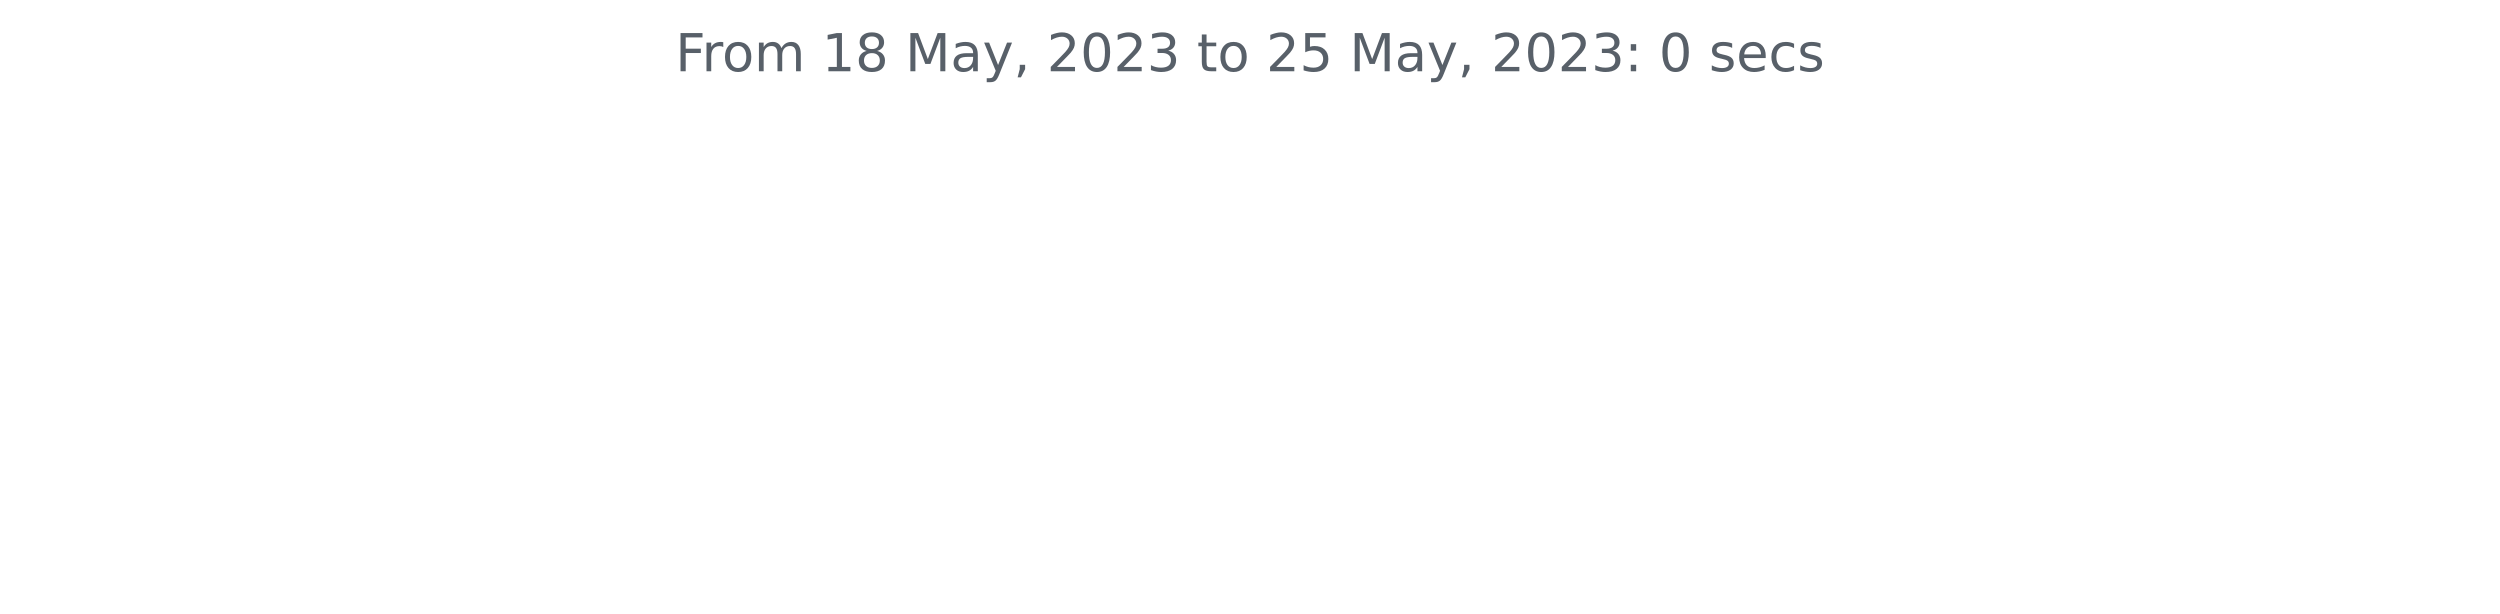
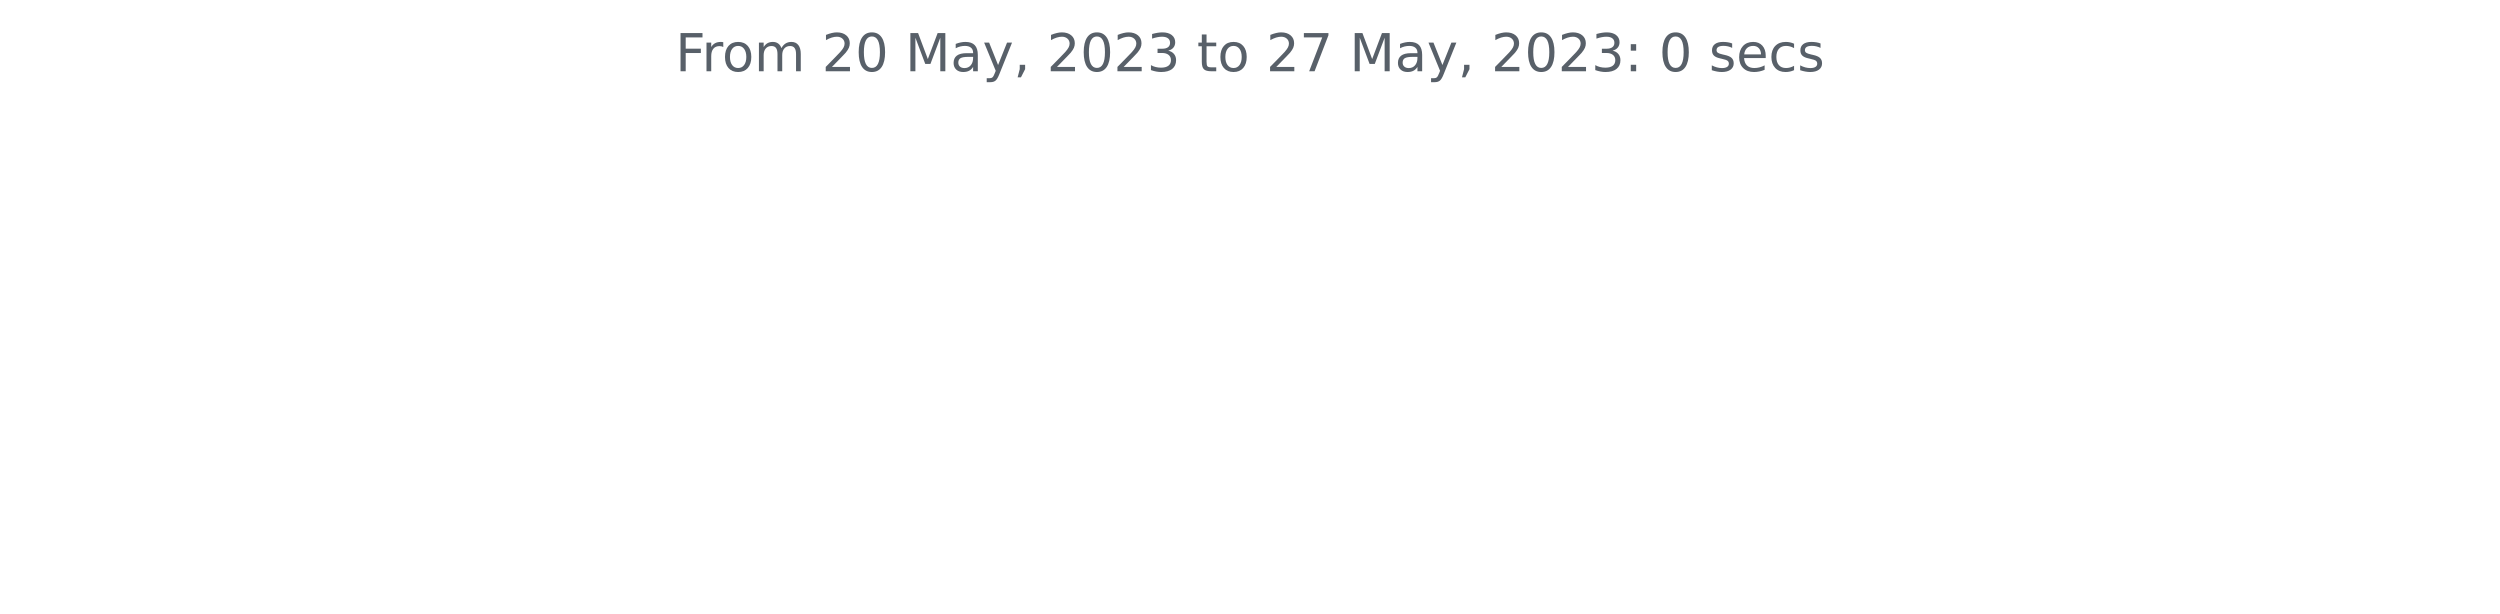
<svg xmlns="http://www.w3.org/2000/svg" xmlns:xlink="http://www.w3.org/1999/xlink" width="572.4pt" height="140.398pt" viewBox="0 0 572.4 140.398" version="1.1">
  <defs>
    <style type="text/css">*{stroke-linejoin: round; stroke-linecap: butt}</style>
  </defs>
  <g id="figure_1">
    <g id="patch_1">
      <path d="M 0 140.398  L 572.4 140.398  L 572.4 0  L 0 0  L 0 140.398  z " style="fill: none" />
    </g>
    <g id="axes_1">
      <g id="matplotlib.axis_1" />
      <g id="matplotlib.axis_2" />
      <g id="text_1">
        <g style="fill: #586069" transform="translate(154.6369 16.31812)scale(0.12 -0.12)">
          <defs>
            <path id="DejaVuSans-46" d="M 628 4666  L 3309 4666  L 3309 4134  L 1259 4134  L 1259 2759  L 3109 2759  L 3109 2228  L 1259 2228  L 1259 0  L 628 0  L 628 4666  z " transform="scale(0.015625)" />
            <path id="DejaVuSans-72" d="M 2631 2963  Q 2534 3019 2420 3045  Q 2306 3072 2169 3072  Q 1681 3072 1420 2755  Q 1159 2438 1159 1844  L 1159 0  L 581 0  L 581 3500  L 1159 3500  L 1159 2956  Q 1341 3275 1631 3429  Q 1922 3584 2338 3584  Q 2397 3584 2469 3576  Q 2541 3569 2628 3553  L 2631 2963  z " transform="scale(0.015625)" />
            <path id="DejaVuSans-6f" d="M 1959 3097  Q 1497 3097 1228 2736  Q 959 2375 959 1747  Q 959 1119 1226 758  Q 1494 397 1959 397  Q 2419 397 2687 759  Q 2956 1122 2956 1747  Q 2956 2369 2687 2733  Q 2419 3097 1959 3097  z M 1959 3584  Q 2709 3584 3137 3096  Q 3566 2609 3566 1747  Q 3566 888 3137 398  Q 2709 -91 1959 -91  Q 1206 -91 779 398  Q 353 888 353 1747  Q 353 2609 779 3096  Q 1206 3584 1959 3584  z " transform="scale(0.015625)" />
            <path id="DejaVuSans-6d" d="M 3328 2828  Q 3544 3216 3844 3400  Q 4144 3584 4550 3584  Q 5097 3584 5394 3201  Q 5691 2819 5691 2113  L 5691 0  L 5113 0  L 5113 2094  Q 5113 2597 4934 2840  Q 4756 3084 4391 3084  Q 3944 3084 3684 2787  Q 3425 2491 3425 1978  L 3425 0  L 2847 0  L 2847 2094  Q 2847 2600 2669 2842  Q 2491 3084 2119 3084  Q 1678 3084 1418 2786  Q 1159 2488 1159 1978  L 1159 0  L 581 0  L 581 3500  L 1159 3500  L 1159 2956  Q 1356 3278 1631 3431  Q 1906 3584 2284 3584  Q 2666 3584 2933 3390  Q 3200 3197 3328 2828  z " transform="scale(0.015625)" />
            <path id="DejaVuSans-20" transform="scale(0.015625)" />
-             <path id="DejaVuSans-31" d="M 794 531  L 1825 531  L 1825 4091  L 703 3866  L 703 4441  L 1819 4666  L 2450 4666  L 2450 531  L 3481 531  L 3481 0  L 794 0  L 794 531  z " transform="scale(0.015625)" />
-             <path id="DejaVuSans-38" d="M 2034 2216  Q 1584 2216 1326 1975  Q 1069 1734 1069 1313  Q 1069 891 1326 650  Q 1584 409 2034 409  Q 2484 409 2743 651  Q 3003 894 3003 1313  Q 3003 1734 2745 1975  Q 2488 2216 2034 2216  z M 1403 2484  Q 997 2584 770 2862  Q 544 3141 544 3541  Q 544 4100 942 4425  Q 1341 4750 2034 4750  Q 2731 4750 3128 4425  Q 3525 4100 3525 3541  Q 3525 3141 3298 2862  Q 3072 2584 2669 2484  Q 3125 2378 3379 2068  Q 3634 1759 3634 1313  Q 3634 634 3220 271  Q 2806 -91 2034 -91  Q 1263 -91 848 271  Q 434 634 434 1313  Q 434 1759 690 2068  Q 947 2378 1403 2484  z M 1172 3481  Q 1172 3119 1398 2916  Q 1625 2713 2034 2713  Q 2441 2713 2670 2916  Q 2900 3119 2900 3481  Q 2900 3844 2670 4047  Q 2441 4250 2034 4250  Q 1625 4250 1398 4047  Q 1172 3844 1172 3481  z " transform="scale(0.015625)" />
+             <path id="DejaVuSans-32" d="M 1228 531  L 3431 531  L 3431 0  L 469 0  L 469 531  Q 828 903 1448 1529  Q 2069 2156 2228 2338  Q 2531 2678 2651 2914  Q 2772 3150 2772 3378  Q 2772 3750 2511 3984  Q 2250 4219 1831 4219  Q 1534 4219 1204 4116  Q 875 4013 500 3803  L 500 4441  Q 881 4594 1212 4672  Q 1544 4750 1819 4750  Q 2544 4750 2975 4387  Q 3406 4025 3406 3419  Q 3406 3131 3298 2873  Q 3191 2616 2906 2266  Q 2828 2175 2409 1742  Q 1991 1309 1228 531  z " transform="scale(0.015625)" />
+             <path id="DejaVuSans-30" d="M 2034 4250  Q 1547 4250 1301 3770  Q 1056 3291 1056 2328  Q 1056 1369 1301 889  Q 1547 409 2034 409  Q 2525 409 2770 889  Q 3016 1369 3016 2328  Q 3016 3291 2770 3770  Q 2525 4250 2034 4250  z M 2034 4750  Q 2819 4750 3233 4129  Q 3647 3509 3647 2328  Q 3647 1150 3233 529  Q 2819 -91 2034 -91  Q 1250 -91 836 529  Q 422 1150 422 2328  Q 422 3509 836 4129  Q 1250 4750 2034 4750  z " transform="scale(0.015625)" />
            <path id="DejaVuSans-4d" d="M 628 4666  L 1569 4666  L 2759 1491  L 3956 4666  L 4897 4666  L 4897 0  L 4281 0  L 4281 4097  L 3078 897  L 2444 897  L 1241 4097  L 1241 0  L 628 0  L 628 4666  z " transform="scale(0.015625)" />
            <path id="DejaVuSans-61" d="M 2194 1759  Q 1497 1759 1228 1600  Q 959 1441 959 1056  Q 959 750 1161 570  Q 1363 391 1709 391  Q 2188 391 2477 730  Q 2766 1069 2766 1631  L 2766 1759  L 2194 1759  z M 3341 1997  L 3341 0  L 2766 0  L 2766 531  Q 2569 213 2275 61  Q 1981 -91 1556 -91  Q 1019 -91 701 211  Q 384 513 384 1019  Q 384 1609 779 1909  Q 1175 2209 1959 2209  L 2766 2209  L 2766 2266  Q 2766 2663 2505 2880  Q 2244 3097 1772 3097  Q 1472 3097 1187 3025  Q 903 2953 641 2809  L 641 3341  Q 956 3463 1253 3523  Q 1550 3584 1831 3584  Q 2591 3584 2966 3190  Q 3341 2797 3341 1997  z " transform="scale(0.015625)" />
            <path id="DejaVuSans-79" d="M 2059 -325  Q 1816 -950 1584 -1140  Q 1353 -1331 966 -1331  L 506 -1331  L 506 -850  L 844 -850  Q 1081 -850 1212 -737  Q 1344 -625 1503 -206  L 1606 56  L 191 3500  L 800 3500  L 1894 763  L 2988 3500  L 3597 3500  L 2059 -325  z " transform="scale(0.015625)" />
            <path id="DejaVuSans-2c" d="M 750 794  L 1409 794  L 1409 256  L 897 -744  L 494 -744  L 750 256  L 750 794  z " transform="scale(0.015625)" />
-             <path id="DejaVuSans-32" d="M 1228 531  L 3431 531  L 3431 0  L 469 0  L 469 531  Q 828 903 1448 1529  Q 2069 2156 2228 2338  Q 2531 2678 2651 2914  Q 2772 3150 2772 3378  Q 2772 3750 2511 3984  Q 2250 4219 1831 4219  Q 1534 4219 1204 4116  Q 875 4013 500 3803  L 500 4441  Q 881 4594 1212 4672  Q 1544 4750 1819 4750  Q 2544 4750 2975 4387  Q 3406 4025 3406 3419  Q 3406 3131 3298 2873  Q 3191 2616 2906 2266  Q 2828 2175 2409 1742  Q 1991 1309 1228 531  z " transform="scale(0.015625)" />
-             <path id="DejaVuSans-30" d="M 2034 4250  Q 1547 4250 1301 3770  Q 1056 3291 1056 2328  Q 1056 1369 1301 889  Q 1547 409 2034 409  Q 2525 409 2770 889  Q 3016 1369 3016 2328  Q 3016 3291 2770 3770  Q 2525 4250 2034 4250  z M 2034 4750  Q 2819 4750 3233 4129  Q 3647 3509 3647 2328  Q 3647 1150 3233 529  Q 2819 -91 2034 -91  Q 1250 -91 836 529  Q 422 1150 422 2328  Q 422 3509 836 4129  Q 1250 4750 2034 4750  z " transform="scale(0.015625)" />
            <path id="DejaVuSans-33" d="M 2597 2516  Q 3050 2419 3304 2112  Q 3559 1806 3559 1356  Q 3559 666 3084 287  Q 2609 -91 1734 -91  Q 1441 -91 1130 -33  Q 819 25 488 141  L 488 750  Q 750 597 1062 519  Q 1375 441 1716 441  Q 2309 441 2620 675  Q 2931 909 2931 1356  Q 2931 1769 2642 2001  Q 2353 2234 1838 2234  L 1294 2234  L 1294 2753  L 1863 2753  Q 2328 2753 2575 2939  Q 2822 3125 2822 3475  Q 2822 3834 2567 4026  Q 2313 4219 1838 4219  Q 1578 4219 1281 4162  Q 984 4106 628 3988  L 628 4550  Q 988 4650 1302 4700  Q 1616 4750 1894 4750  Q 2613 4750 3031 4423  Q 3450 4097 3450 3541  Q 3450 3153 3228 2886  Q 3006 2619 2597 2516  z " transform="scale(0.015625)" />
            <path id="DejaVuSans-74" d="M 1172 4494  L 1172 3500  L 2356 3500  L 2356 3053  L 1172 3053  L 1172 1153  Q 1172 725 1289 603  Q 1406 481 1766 481  L 2356 481  L 2356 0  L 1766 0  Q 1100 0 847 248  Q 594 497 594 1153  L 594 3053  L 172 3053  L 172 3500  L 594 3500  L 594 4494  L 1172 4494  z " transform="scale(0.015625)" />
-             <path id="DejaVuSans-35" d="M 691 4666  L 3169 4666  L 3169 4134  L 1269 4134  L 1269 2991  Q 1406 3038 1543 3061  Q 1681 3084 1819 3084  Q 2600 3084 3056 2656  Q 3513 2228 3513 1497  Q 3513 744 3044 326  Q 2575 -91 1722 -91  Q 1428 -91 1123 -41  Q 819 9 494 109  L 494 744  Q 775 591 1075 516  Q 1375 441 1709 441  Q 2250 441 2565 725  Q 2881 1009 2881 1497  Q 2881 1984 2565 2268  Q 2250 2553 1709 2553  Q 1456 2553 1204 2497  Q 953 2441 691 2322  L 691 4666  z " transform="scale(0.015625)" />
+             <path id="DejaVuSans-37" d="M 525 4666  L 3525 4666  L 3525 4397  L 1831 0  L 1172 0  L 2766 4134  L 525 4134  L 525 4666  z " transform="scale(0.015625)" />
            <path id="DejaVuSans-3a" d="M 750 794  L 1409 794  L 1409 0  L 750 0  L 750 794  z M 750 3309  L 1409 3309  L 1409 2516  L 750 2516  L 750 3309  z " transform="scale(0.015625)" />
            <path id="DejaVuSans-73" d="M 2834 3397  L 2834 2853  Q 2591 2978 2328 3040  Q 2066 3103 1784 3103  Q 1356 3103 1142 2972  Q 928 2841 928 2578  Q 928 2378 1081 2264  Q 1234 2150 1697 2047  L 1894 2003  Q 2506 1872 2764 1633  Q 3022 1394 3022 966  Q 3022 478 2636 193  Q 2250 -91 1575 -91  Q 1294 -91 989 -36  Q 684 19 347 128  L 347 722  Q 666 556 975 473  Q 1284 391 1588 391  Q 1994 391 2212 530  Q 2431 669 2431 922  Q 2431 1156 2273 1281  Q 2116 1406 1581 1522  L 1381 1569  Q 847 1681 609 1914  Q 372 2147 372 2553  Q 372 3047 722 3315  Q 1072 3584 1716 3584  Q 2034 3584 2315 3537  Q 2597 3491 2834 3397  z " transform="scale(0.015625)" />
            <path id="DejaVuSans-65" d="M 3597 1894  L 3597 1613  L 953 1613  Q 991 1019 1311 708  Q 1631 397 2203 397  Q 2534 397 2845 478  Q 3156 559 3463 722  L 3463 178  Q 3153 47 2828 -22  Q 2503 -91 2169 -91  Q 1331 -91 842 396  Q 353 884 353 1716  Q 353 2575 817 3079  Q 1281 3584 2069 3584  Q 2775 3584 3186 3129  Q 3597 2675 3597 1894  z M 3022 2063  Q 3016 2534 2758 2815  Q 2500 3097 2075 3097  Q 1594 3097 1305 2825  Q 1016 2553 972 2059  L 3022 2063  z " transform="scale(0.015625)" />
            <path id="DejaVuSans-63" d="M 3122 3366  L 3122 2828  Q 2878 2963 2633 3030  Q 2388 3097 2138 3097  Q 1578 3097 1268 2742  Q 959 2388 959 1747  Q 959 1106 1268 751  Q 1578 397 2138 397  Q 2388 397 2633 464  Q 2878 531 3122 666  L 3122 134  Q 2881 22 2623 -34  Q 2366 -91 2075 -91  Q 1284 -91 818 406  Q 353 903 353 1747  Q 353 2603 823 3093  Q 1294 3584 2113 3584  Q 2378 3584 2631 3529  Q 2884 3475 3122 3366  z " transform="scale(0.015625)" />
          </defs>
          <use xlink:href="#DejaVuSans-46" />
          <use xlink:href="#DejaVuSans-72" x="50.27" />
          <use xlink:href="#DejaVuSans-6f" x="89.133" />
          <use xlink:href="#DejaVuSans-6d" x="150.314" />
          <use xlink:href="#DejaVuSans-20" x="247.727" />
-           <use xlink:href="#DejaVuSans-31" x="279.514" />
-           <use xlink:href="#DejaVuSans-38" x="343.137" />
+           <use xlink:href="#DejaVuSans-32" x="279.514" />
+           <use xlink:href="#DejaVuSans-30" x="343.137" />
          <use xlink:href="#DejaVuSans-20" x="406.76" />
          <use xlink:href="#DejaVuSans-4d" x="438.547" />
          <use xlink:href="#DejaVuSans-61" x="524.826" />
          <use xlink:href="#DejaVuSans-79" x="586.105" />
          <use xlink:href="#DejaVuSans-2c" x="645.285" />
          <use xlink:href="#DejaVuSans-20" x="677.072" />
          <use xlink:href="#DejaVuSans-32" x="708.859" />
          <use xlink:href="#DejaVuSans-30" x="772.482" />
          <use xlink:href="#DejaVuSans-32" x="836.105" />
          <use xlink:href="#DejaVuSans-33" x="899.729" />
          <use xlink:href="#DejaVuSans-20" x="963.352" />
          <use xlink:href="#DejaVuSans-74" x="995.139" />
          <use xlink:href="#DejaVuSans-6f" x="1034.348" />
          <use xlink:href="#DejaVuSans-20" x="1095.529" />
          <use xlink:href="#DejaVuSans-32" x="1127.316" />
-           <use xlink:href="#DejaVuSans-35" x="1190.939" />
+           <use xlink:href="#DejaVuSans-37" x="1190.939" />
          <use xlink:href="#DejaVuSans-20" x="1254.562" />
          <use xlink:href="#DejaVuSans-4d" x="1286.35" />
          <use xlink:href="#DejaVuSans-61" x="1372.629" />
          <use xlink:href="#DejaVuSans-79" x="1433.908" />
          <use xlink:href="#DejaVuSans-2c" x="1493.088" />
          <use xlink:href="#DejaVuSans-20" x="1524.875" />
          <use xlink:href="#DejaVuSans-32" x="1556.662" />
          <use xlink:href="#DejaVuSans-30" x="1620.285" />
          <use xlink:href="#DejaVuSans-32" x="1683.908" />
          <use xlink:href="#DejaVuSans-33" x="1747.531" />
          <use xlink:href="#DejaVuSans-3a" x="1811.154" />
          <use xlink:href="#DejaVuSans-20" x="1844.846" />
          <use xlink:href="#DejaVuSans-30" x="1876.633" />
          <use xlink:href="#DejaVuSans-20" x="1940.256" />
          <use xlink:href="#DejaVuSans-73" x="1972.043" />
          <use xlink:href="#DejaVuSans-65" x="2024.143" />
          <use xlink:href="#DejaVuSans-63" x="2085.666" />
          <use xlink:href="#DejaVuSans-73" x="2140.646" />
        </g>
      </g>
    </g>
  </g>
</svg>
